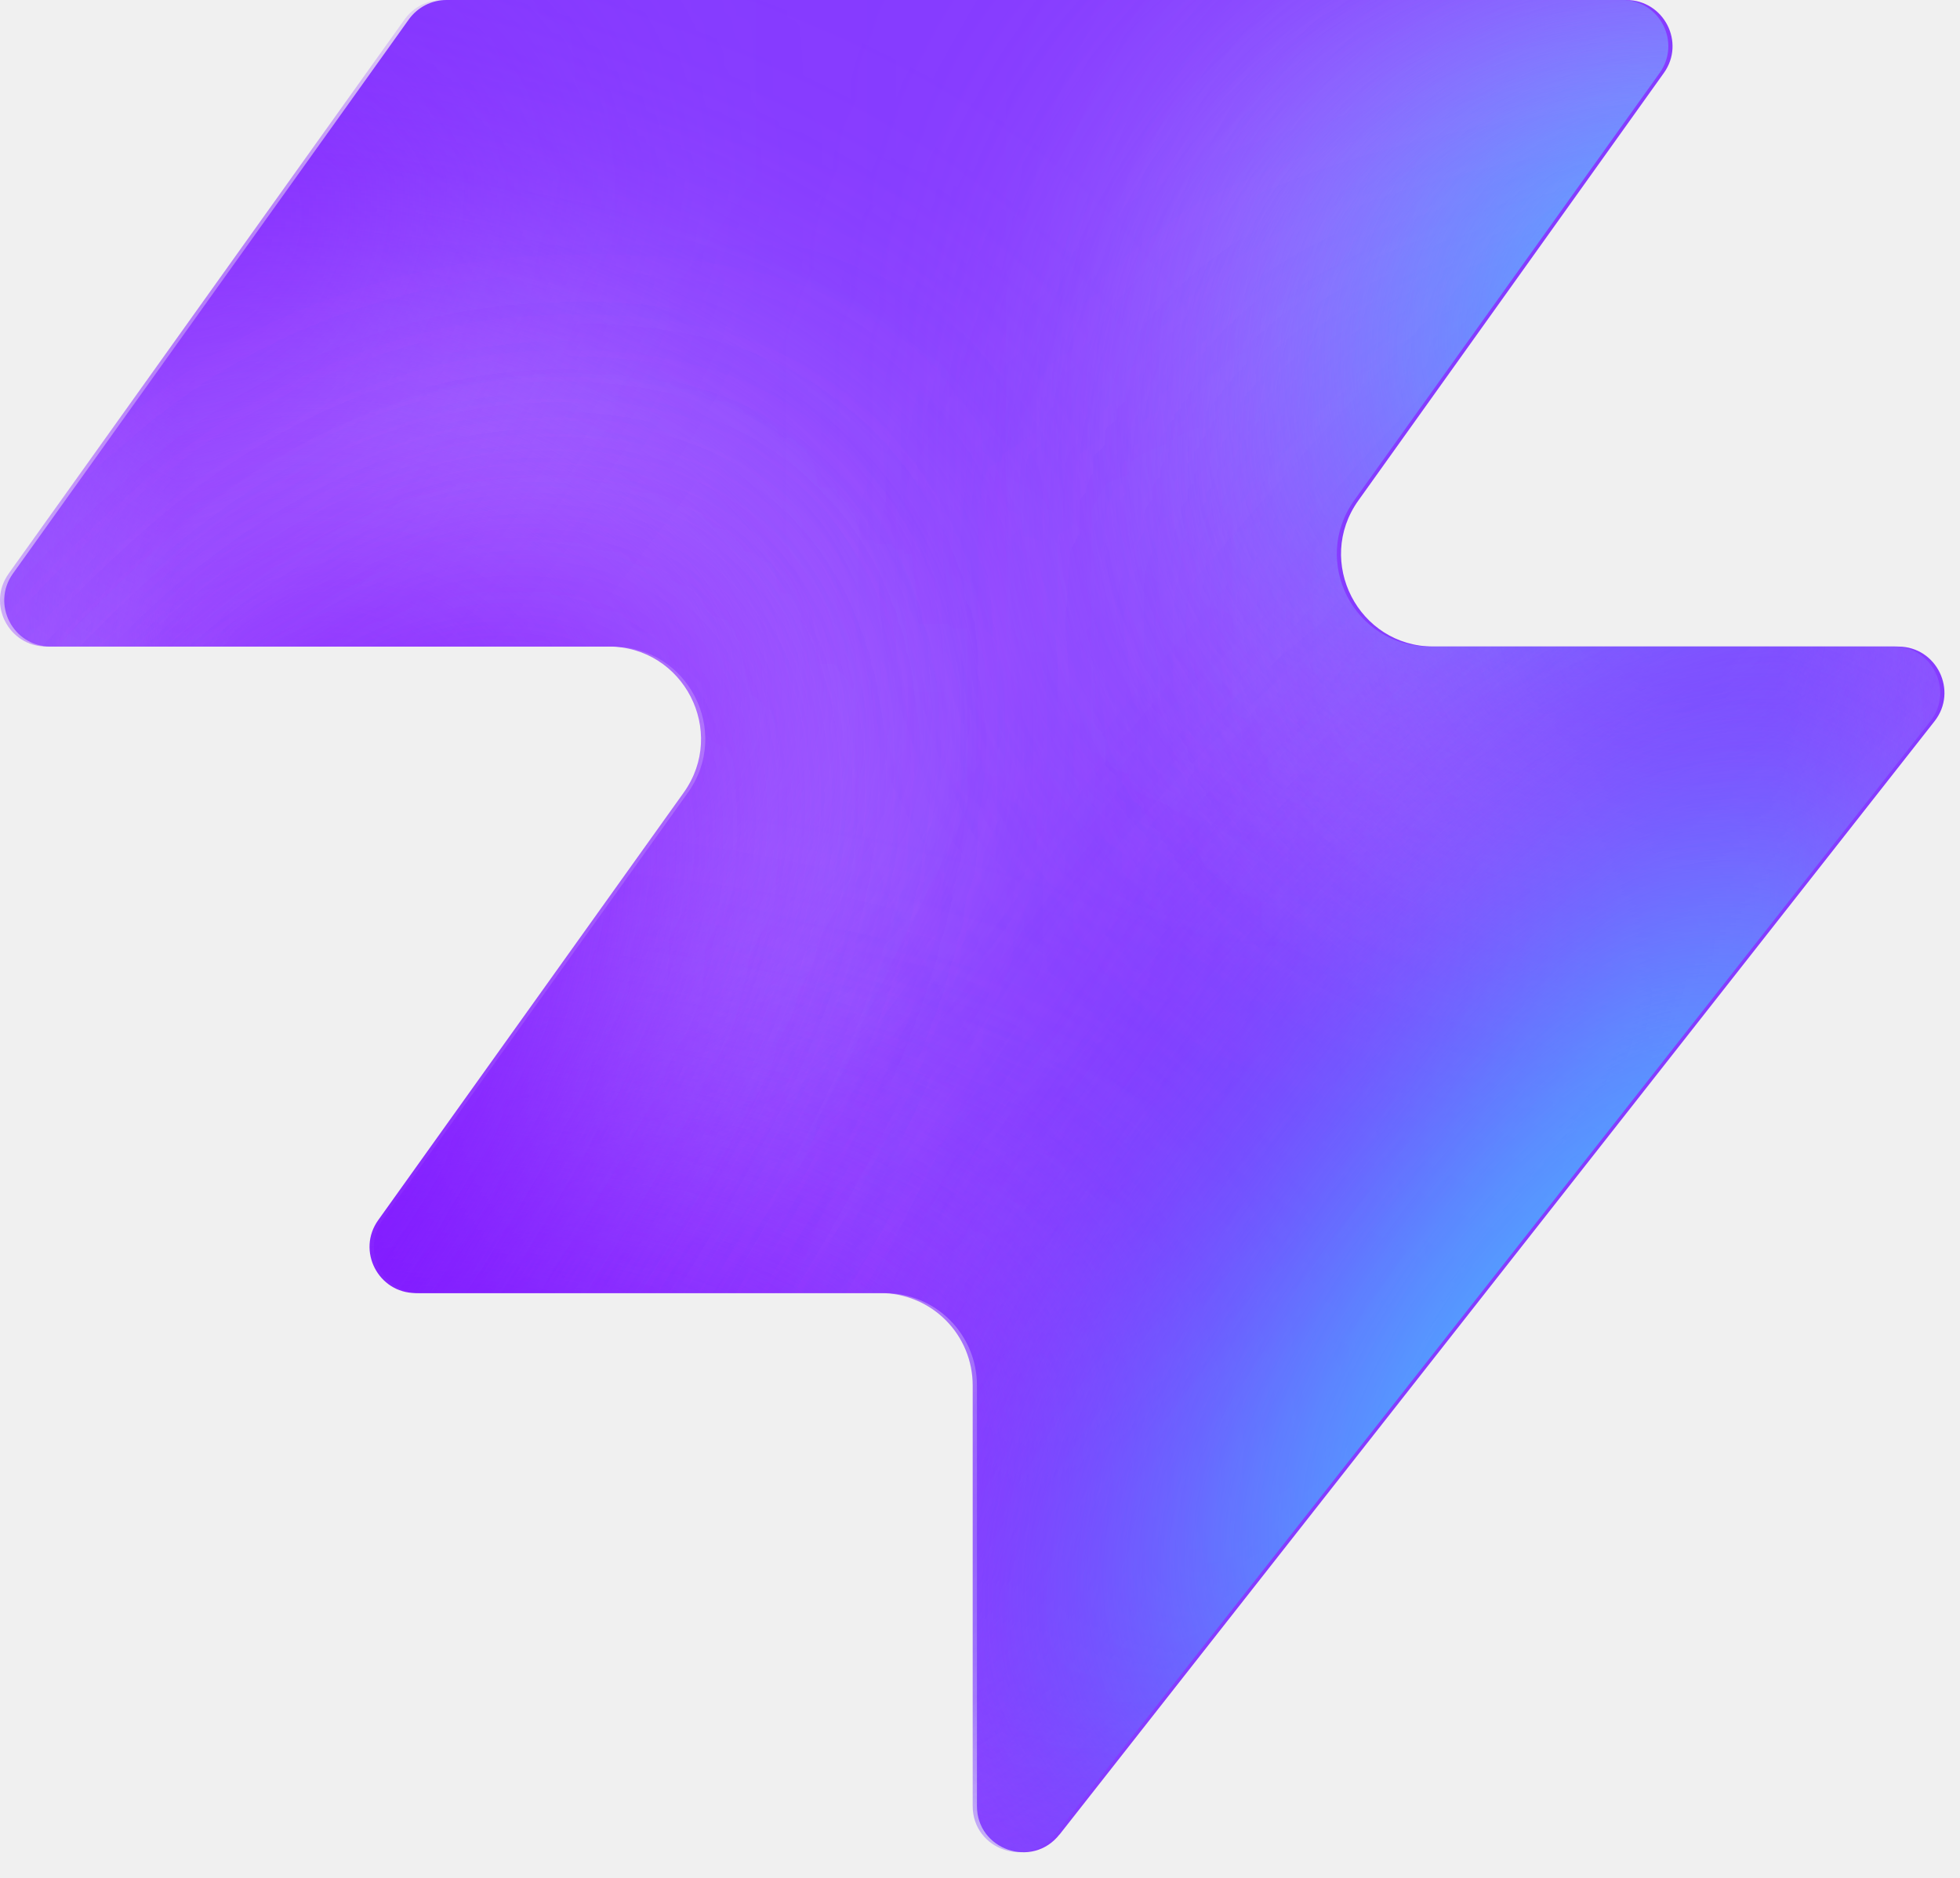
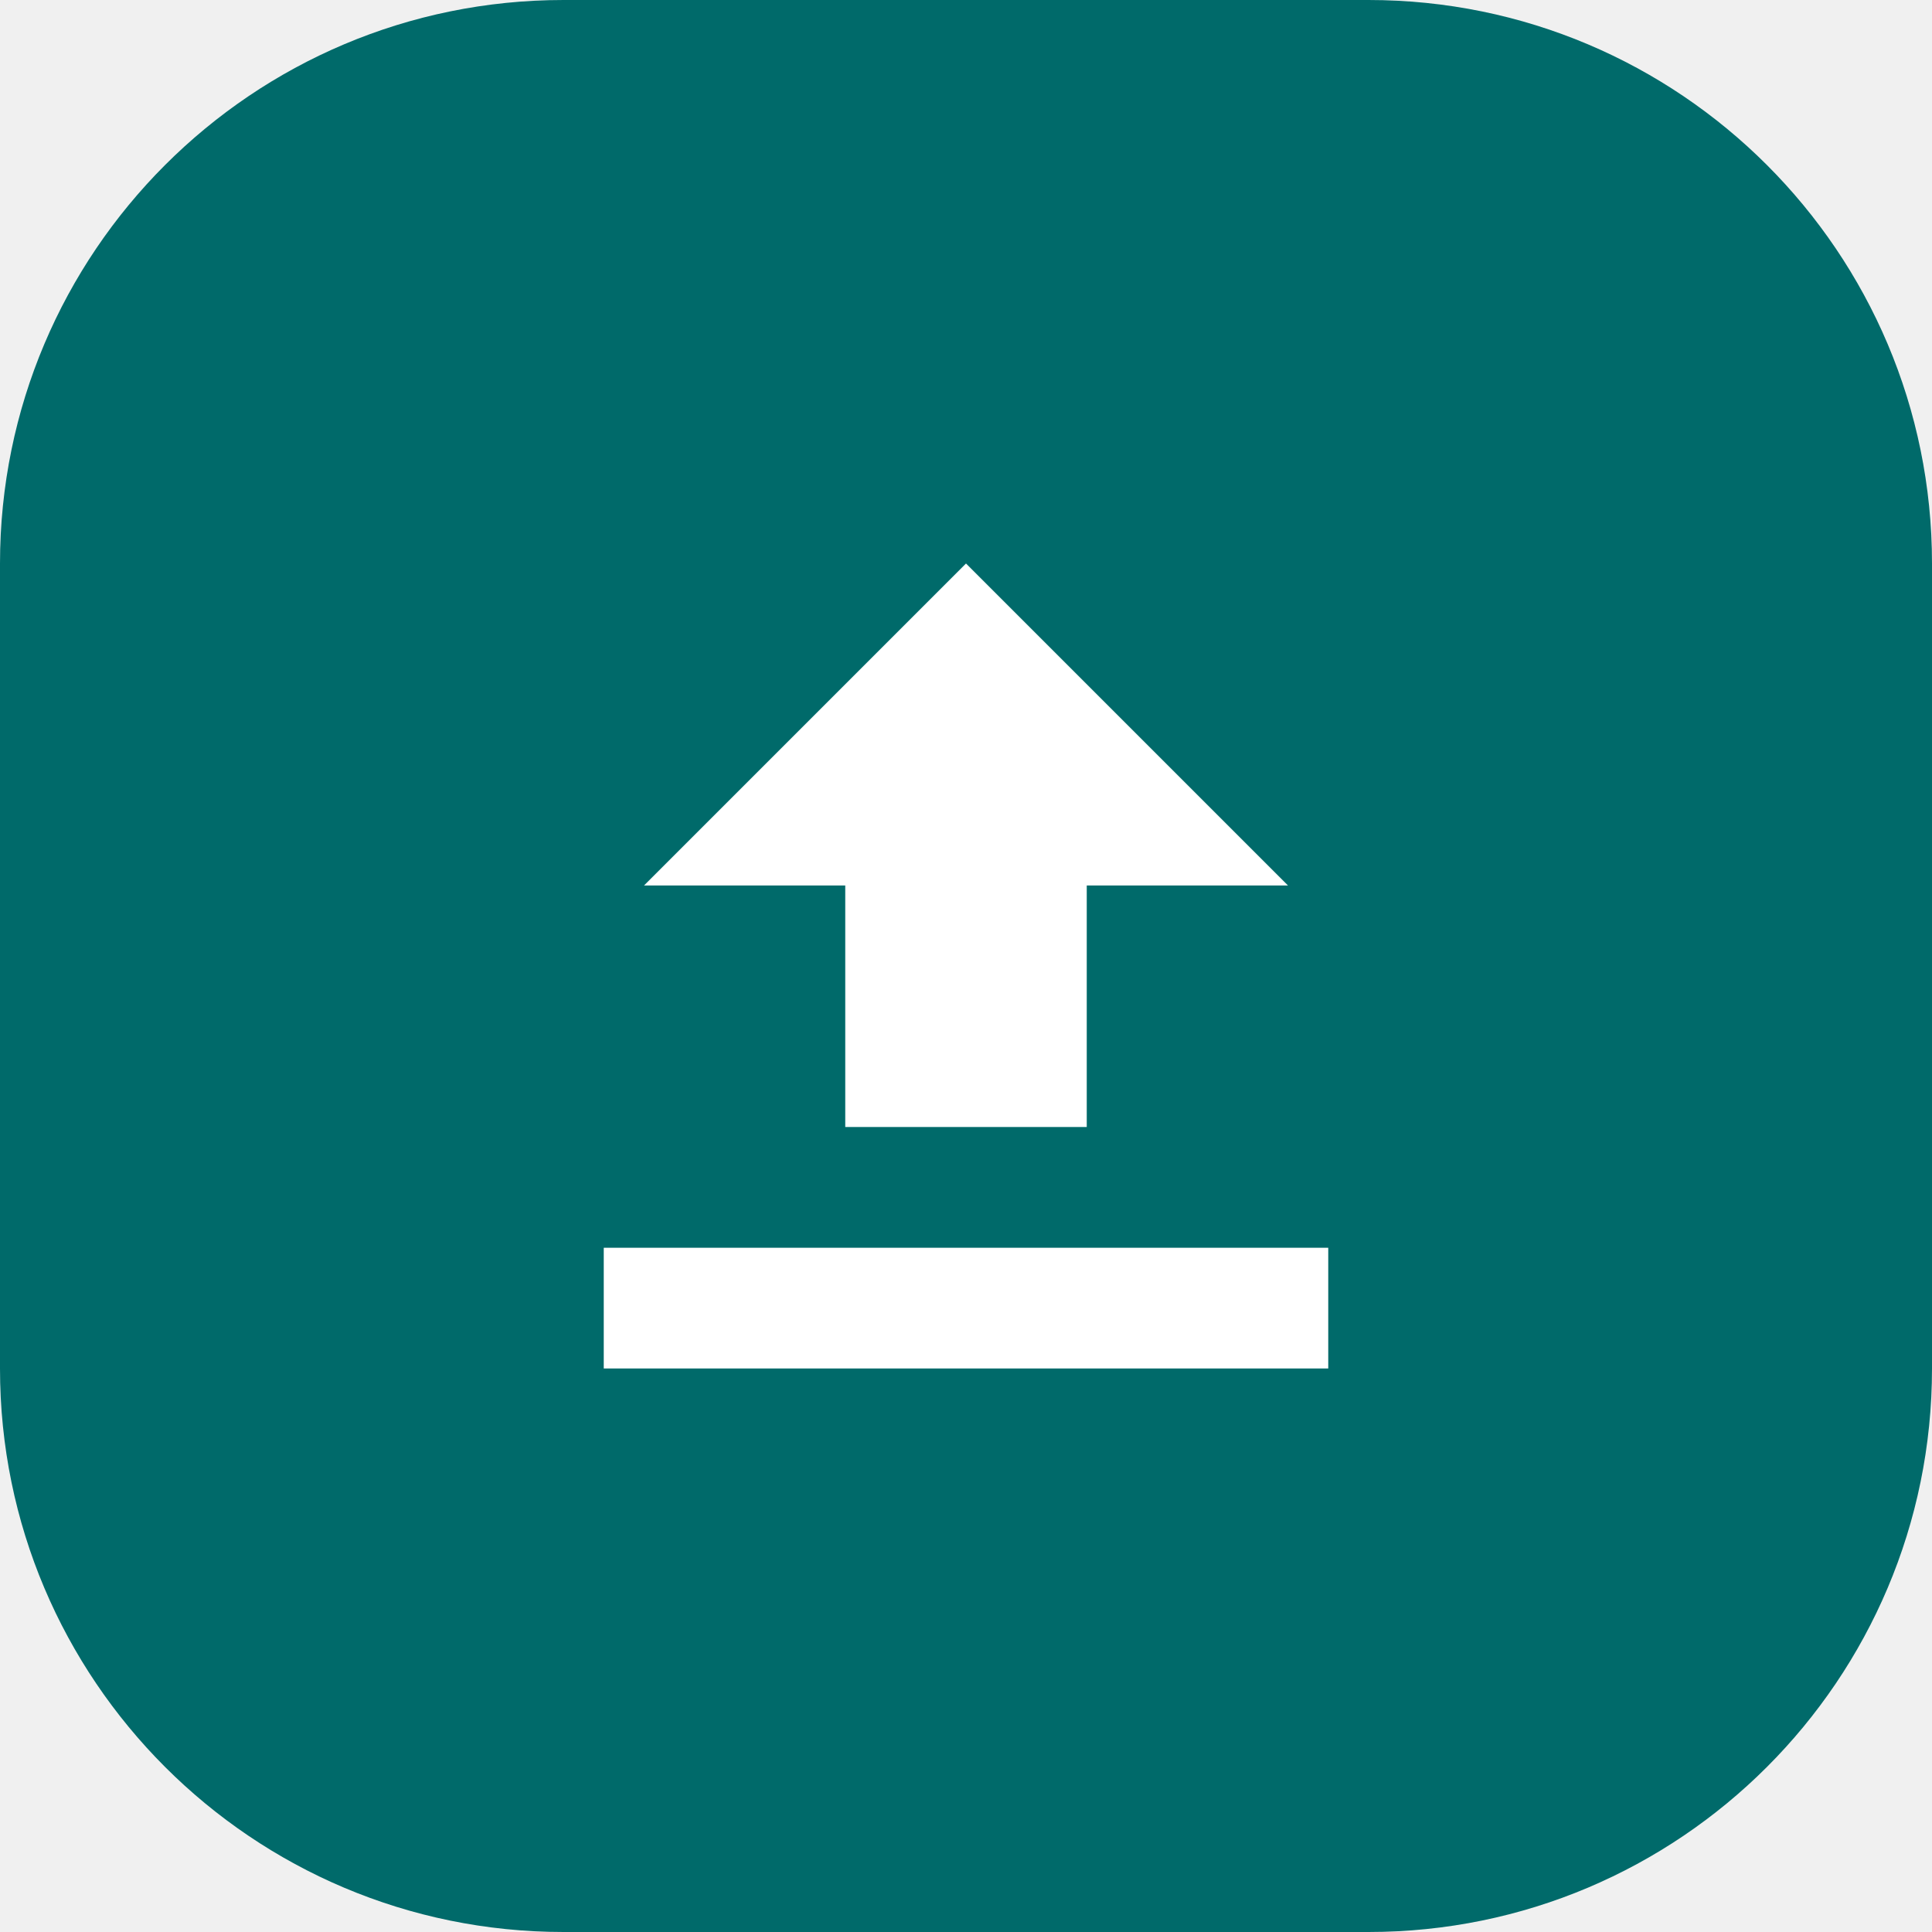
- <svg xmlns="http://www.w3.org/2000/svg" width="48" height="46" fill="none" viewBox="0 0 48 46">
-   <path fill="#863bff" d="M25.946 44.938c-.664.845-2.021.375-2.021-.698V33.937a2.26 2.26 0 0 0-2.262-2.262H10.287c-.92 0-1.456-1.04-.92-1.788l7.48-10.471c1.07-1.497 0-3.578-1.842-3.578H1.237c-.92 0-1.456-1.04-.92-1.788L10.013.474c.214-.297.556-.474.92-.474h28.894c.92 0 1.456 1.04.92 1.788l-7.48 10.471c-1.07 1.498 0 3.579 1.842 3.579h11.377c.943 0 1.473 1.088.89 1.83L25.947 44.94z" style="fill:#863bff;fill:color(display-p3 .525 .23 1);fill-opacity:1" />
-   <mask id="a" width="48" height="46" x="0" y="0" maskUnits="userSpaceOnUse" style="mask-type:alpha">
-     <path fill="#000" d="M25.842 44.938c-.664.844-2.021.375-2.021-.698V33.937a2.26 2.26 0 0 0-2.262-2.262H10.183c-.92 0-1.456-1.04-.92-1.788l7.48-10.471c1.07-1.498 0-3.579-1.842-3.579H1.133c-.92 0-1.456-1.04-.92-1.787L9.91.473c.214-.297.556-.474.92-.474h28.894c.92 0 1.456 1.04.92 1.788l-7.48 10.471c-1.07 1.498 0 3.578 1.842 3.578h11.377c.943 0 1.473 1.088.89 1.832L25.843 44.94z" style="fill:#000;fill-opacity:1" />
-   </mask>
-   <g mask="url(#a)">
-     <g filter="url(#b)">
-       <ellipse cx="5.508" cy="14.704" fill="#ede6ff" rx="5.508" ry="14.704" style="fill:#ede6ff;fill:color(display-p3 .927 .903 1);fill-opacity:1" transform="matrix(.00324 1 1 -.00324 -4.47 31.516)" />
-     </g>
-     <g filter="url(#c)">
-       <ellipse cx="10.399" cy="29.851" fill="#ede6ff" rx="10.399" ry="29.851" style="fill:#ede6ff;fill:color(display-p3 .927 .903 1);fill-opacity:1" transform="matrix(.00324 1 1 -.00324 -39.328 7.883)" />
-     </g>
-     <g filter="url(#d)">
-       <ellipse cx="5.508" cy="30.487" fill="#7e14ff" rx="5.508" ry="30.487" style="fill:#7e14ff;fill:color(display-p3 .492 .077 1);fill-opacity:1" transform="rotate(89.814 -25.913 -14.639)scale(1 -1)" />
-     </g>
-     <g filter="url(#e)">
-       <ellipse cx="5.508" cy="30.599" fill="#7e14ff" rx="5.508" ry="30.599" style="fill:#7e14ff;fill:color(display-p3 .492 .077 1);fill-opacity:1" transform="rotate(89.814 -32.644 -3.334)scale(1 -1)" />
-     </g>
-     <g filter="url(#f)">
-       <ellipse cx="5.508" cy="30.599" fill="#7e14ff" rx="5.508" ry="30.599" style="fill:#7e14ff;fill:color(display-p3 .492 .077 1);fill-opacity:1" transform="matrix(.00324 1 1 -.00324 -34.34 30.47)" />
-     </g>
-     <g filter="url(#g)">
-       <ellipse cx="14.072" cy="22.078" fill="#ede6ff" rx="14.072" ry="22.078" style="fill:#ede6ff;fill:color(display-p3 .927 .903 1);fill-opacity:1" transform="rotate(93.35 24.506 48.493)scale(-1 1)" />
-     </g>
-     <g filter="url(#h)">
-       <ellipse cx="3.47" cy="21.501" fill="#7e14ff" rx="3.47" ry="21.501" style="fill:#7e14ff;fill:color(display-p3 .492 .077 1);fill-opacity:1" transform="rotate(89.009 28.708 47.59)scale(-1 1)" />
-     </g>
-     <g filter="url(#i)">
-       <ellipse cx="3.47" cy="21.501" fill="#7e14ff" rx="3.47" ry="21.501" style="fill:#7e14ff;fill:color(display-p3 .492 .077 1);fill-opacity:1" transform="rotate(89.009 28.708 47.59)scale(-1 1)" />
-     </g>
-     <g filter="url(#j)">
-       <ellipse cx=".387" cy="8.972" fill="#7e14ff" rx="4.407" ry="29.108" style="fill:#7e14ff;fill:color(display-p3 .492 .077 1);fill-opacity:1" transform="rotate(39.51 .387 8.972)" />
-     </g>
-     <g filter="url(#k)">
-       <ellipse cx="47.523" cy="-6.092" fill="#7e14ff" rx="4.407" ry="29.108" style="fill:#7e14ff;fill:color(display-p3 .492 .077 1);fill-opacity:1" transform="rotate(37.892 47.523 -6.092)" />
-     </g>
-     <g filter="url(#l)">
-       <ellipse cx="41.412" cy="6.333" fill="#47bfff" rx="5.971" ry="9.665" style="fill:#47bfff;fill:color(display-p3 .28 .748 1);fill-opacity:1" transform="rotate(37.892 41.412 6.333)" />
-     </g>
-     <g filter="url(#m)">
-       <ellipse cx="-1.879" cy="38.332" fill="#7e14ff" rx="4.407" ry="29.108" style="fill:#7e14ff;fill:color(display-p3 .492 .077 1);fill-opacity:1" transform="rotate(37.892 -1.88 38.332)" />
-     </g>
-     <g filter="url(#n)">
-       <ellipse cx="-1.879" cy="38.332" fill="#7e14ff" rx="4.407" ry="29.108" style="fill:#7e14ff;fill:color(display-p3 .492 .077 1);fill-opacity:1" transform="rotate(37.892 -1.88 38.332)" />
-     </g>
-     <g filter="url(#o)">
-       <ellipse cx="35.651" cy="29.907" fill="#7e14ff" rx="4.407" ry="29.108" style="fill:#7e14ff;fill:color(display-p3 .492 .077 1);fill-opacity:1" transform="rotate(37.892 35.651 29.907)" />
-     </g>
-     <g filter="url(#p)">
-       <ellipse cx="38.418" cy="32.4" fill="#47bfff" rx="5.971" ry="15.297" style="fill:#47bfff;fill:color(display-p3 .28 .748 1);fill-opacity:1" transform="rotate(37.892 38.418 32.4)" />
-     </g>
-   </g>
-   <defs>
-     <filter id="b" width="60.045" height="41.654" x="-19.77" y="16.149" color-interpolation-filters="sRGB" filterUnits="userSpaceOnUse">
-       <feFlood flood-opacity="0" result="BackgroundImageFix" />
-       <feBlend in="SourceGraphic" in2="BackgroundImageFix" result="shape" />
-       <feGaussianBlur result="effect1_foregroundBlur_2002_17158" stdDeviation="7.659" />
-     </filter>
-     <filter id="c" width="90.34" height="51.437" x="-54.613" y="-7.533" color-interpolation-filters="sRGB" filterUnits="userSpaceOnUse">
-       <feFlood flood-opacity="0" result="BackgroundImageFix" />
-       <feBlend in="SourceGraphic" in2="BackgroundImageFix" result="shape" />
-       <feGaussianBlur result="effect1_foregroundBlur_2002_17158" stdDeviation="7.659" />
-     </filter>
-     <filter id="d" width="79.355" height="29.4" x="-49.64" y="2.03" color-interpolation-filters="sRGB" filterUnits="userSpaceOnUse">
-       <feFlood flood-opacity="0" result="BackgroundImageFix" />
-       <feBlend in="SourceGraphic" in2="BackgroundImageFix" result="shape" />
-       <feGaussianBlur result="effect1_foregroundBlur_2002_17158" stdDeviation="4.596" />
-     </filter>
-     <filter id="e" width="79.579" height="29.4" x="-45.045" y="20.029" color-interpolation-filters="sRGB" filterUnits="userSpaceOnUse">
-       <feFlood flood-opacity="0" result="BackgroundImageFix" />
-       <feBlend in="SourceGraphic" in2="BackgroundImageFix" result="shape" />
-       <feGaussianBlur result="effect1_foregroundBlur_2002_17158" stdDeviation="4.596" />
-     </filter>
-     <filter id="f" width="79.579" height="29.4" x="-43.513" y="21.178" color-interpolation-filters="sRGB" filterUnits="userSpaceOnUse">
-       <feFlood flood-opacity="0" result="BackgroundImageFix" />
-       <feBlend in="SourceGraphic" in2="BackgroundImageFix" result="shape" />
-       <feGaussianBlur result="effect1_foregroundBlur_2002_17158" stdDeviation="4.596" />
-     </filter>
-     <filter id="g" width="74.749" height="58.852" x="15.756" y="-17.901" color-interpolation-filters="sRGB" filterUnits="userSpaceOnUse">
-       <feFlood flood-opacity="0" result="BackgroundImageFix" />
-       <feBlend in="SourceGraphic" in2="BackgroundImageFix" result="shape" />
-       <feGaussianBlur result="effect1_foregroundBlur_2002_17158" stdDeviation="7.659" />
-     </filter>
-     <filter id="h" width="61.377" height="25.362" x="23.548" y="2.284" color-interpolation-filters="sRGB" filterUnits="userSpaceOnUse">
-       <feFlood flood-opacity="0" result="BackgroundImageFix" />
-       <feBlend in="SourceGraphic" in2="BackgroundImageFix" result="shape" />
-       <feGaussianBlur result="effect1_foregroundBlur_2002_17158" stdDeviation="4.596" />
-     </filter>
-     <filter id="i" width="61.377" height="25.362" x="23.548" y="2.284" color-interpolation-filters="sRGB" filterUnits="userSpaceOnUse">
-       <feFlood flood-opacity="0" result="BackgroundImageFix" />
-       <feBlend in="SourceGraphic" in2="BackgroundImageFix" result="shape" />
-       <feGaussianBlur result="effect1_foregroundBlur_2002_17158" stdDeviation="4.596" />
-     </filter>
-     <filter id="j" width="56.045" height="63.649" x="-27.636" y="-22.853" color-interpolation-filters="sRGB" filterUnits="userSpaceOnUse">
-       <feFlood flood-opacity="0" result="BackgroundImageFix" />
-       <feBlend in="SourceGraphic" in2="BackgroundImageFix" result="shape" />
-       <feGaussianBlur result="effect1_foregroundBlur_2002_17158" stdDeviation="4.596" />
-     </filter>
-     <filter id="k" width="54.814" height="64.646" x="20.116" y="-38.415" color-interpolation-filters="sRGB" filterUnits="userSpaceOnUse">
-       <feFlood flood-opacity="0" result="BackgroundImageFix" />
-       <feBlend in="SourceGraphic" in2="BackgroundImageFix" result="shape" />
-       <feGaussianBlur result="effect1_foregroundBlur_2002_17158" stdDeviation="4.596" />
-     </filter>
-     <filter id="l" width="33.541" height="35.313" x="24.641" y="-11.323" color-interpolation-filters="sRGB" filterUnits="userSpaceOnUse">
-       <feFlood flood-opacity="0" result="BackgroundImageFix" />
-       <feBlend in="SourceGraphic" in2="BackgroundImageFix" result="shape" />
-       <feGaussianBlur result="effect1_foregroundBlur_2002_17158" stdDeviation="4.596" />
-     </filter>
-     <filter id="m" width="54.814" height="64.646" x="-29.286" y="6.009" color-interpolation-filters="sRGB" filterUnits="userSpaceOnUse">
-       <feFlood flood-opacity="0" result="BackgroundImageFix" />
-       <feBlend in="SourceGraphic" in2="BackgroundImageFix" result="shape" />
-       <feGaussianBlur result="effect1_foregroundBlur_2002_17158" stdDeviation="4.596" />
-     </filter>
-     <filter id="n" width="54.814" height="64.646" x="-29.286" y="6.009" color-interpolation-filters="sRGB" filterUnits="userSpaceOnUse">
-       <feFlood flood-opacity="0" result="BackgroundImageFix" />
-       <feBlend in="SourceGraphic" in2="BackgroundImageFix" result="shape" />
-       <feGaussianBlur result="effect1_foregroundBlur_2002_17158" stdDeviation="4.596" />
-     </filter>
-     <filter id="o" width="54.814" height="64.646" x="8.244" y="-2.416" color-interpolation-filters="sRGB" filterUnits="userSpaceOnUse">
-       <feFlood flood-opacity="0" result="BackgroundImageFix" />
-       <feBlend in="SourceGraphic" in2="BackgroundImageFix" result="shape" />
-       <feGaussianBlur result="effect1_foregroundBlur_2002_17158" stdDeviation="4.596" />
-     </filter>
-     <filter id="p" width="39.409" height="43.623" x="18.713" y="10.588" color-interpolation-filters="sRGB" filterUnits="userSpaceOnUse">
-       <feFlood flood-opacity="0" result="BackgroundImageFix" />
-       <feBlend in="SourceGraphic" in2="BackgroundImageFix" result="shape" />
-       <feGaussianBlur result="effect1_foregroundBlur_2002_17158" stdDeviation="4.596" />
-     </filter>
-   </defs>
+ <svg xmlns="http://www.w3.org/2000/svg" viewBox="0 0 48 48">
+   <rect width="48" height="48" rx="14" fill="#006a6a" />
+   <path d="M15 31h18v3H15zm9-17 8 8h-5v6h-6v-6h-5z" fill="#fff" />
</svg>
